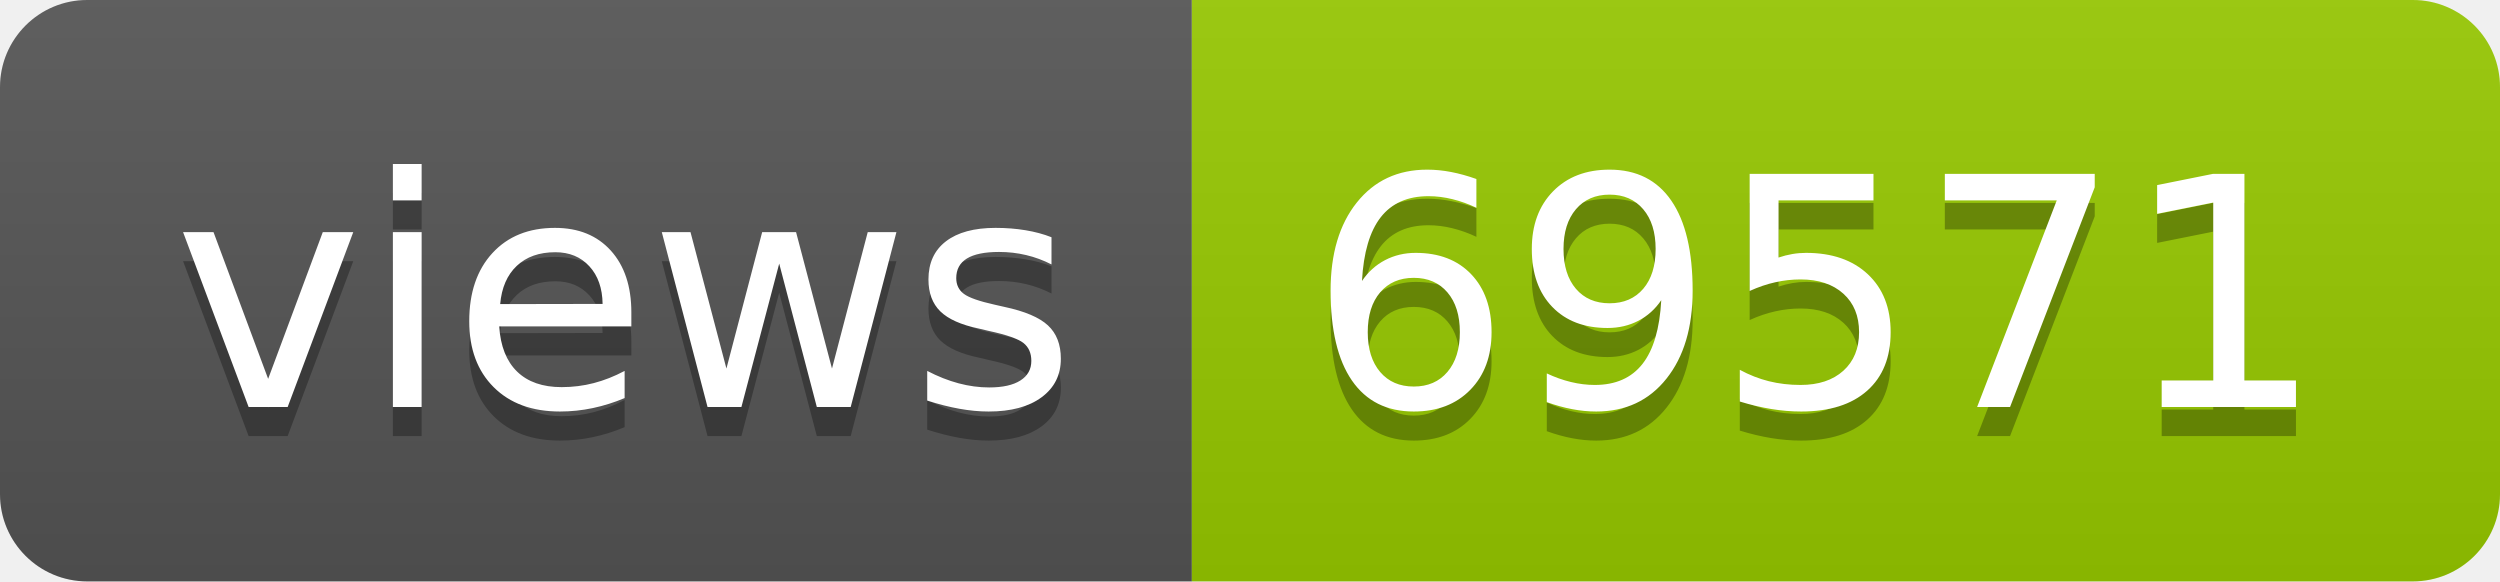
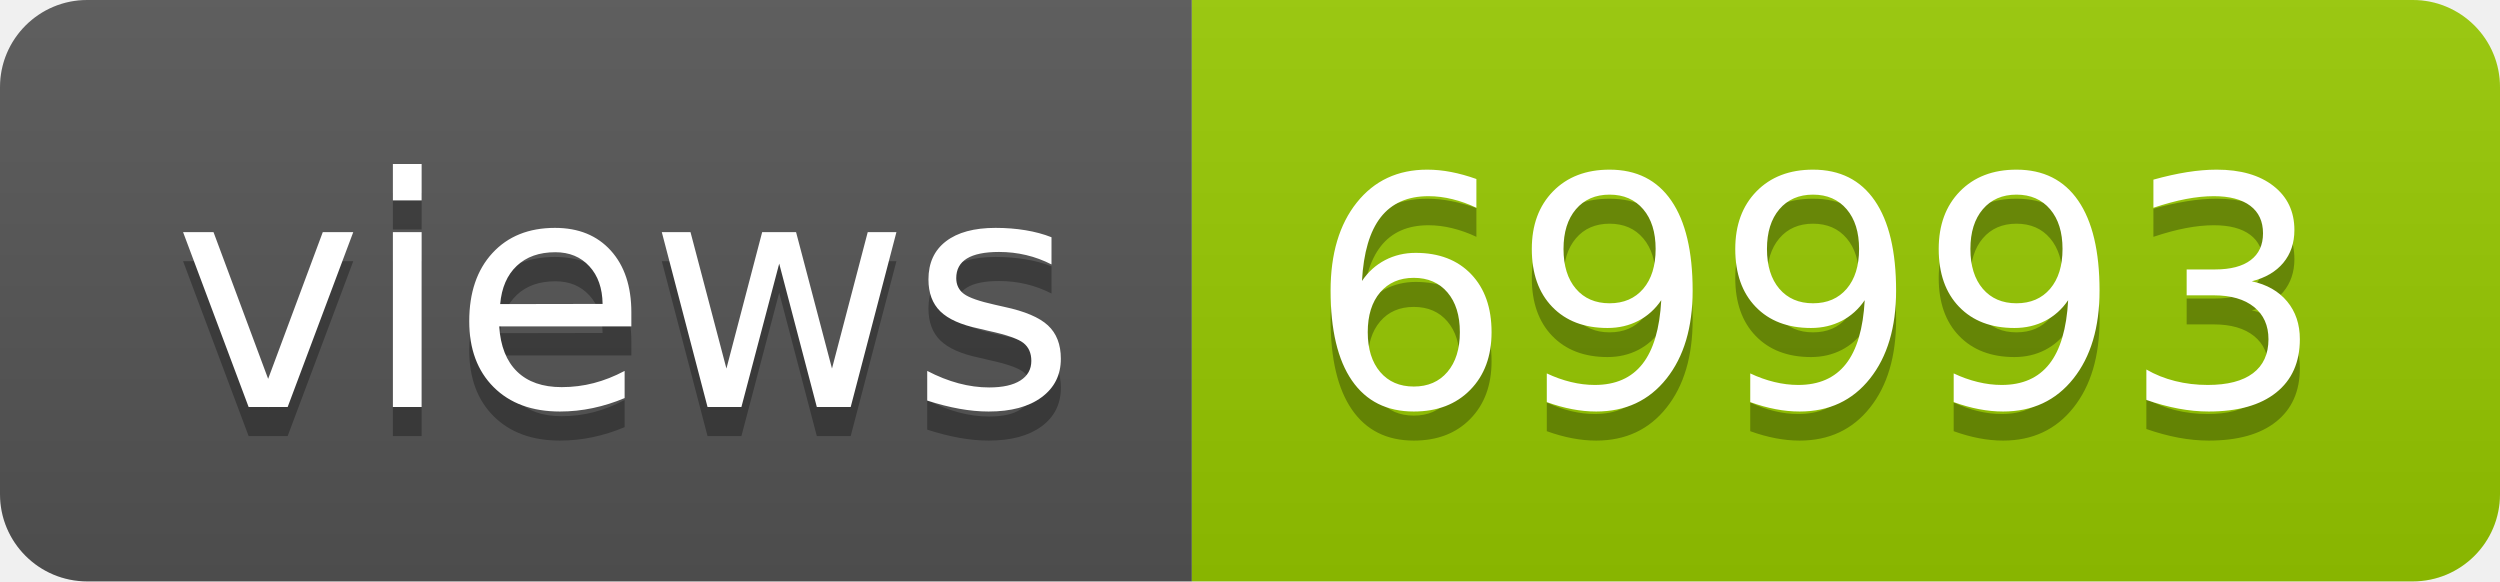
- <svg xmlns="http://www.w3.org/2000/svg" width="86" height="20" role="img" aria-label="views: 69571">
+ <svg xmlns="http://www.w3.org/2000/svg" width="86" height="20" role="img" aria-label="views: 69993">
  <linearGradient id="s" x2="0" y2="100%">
    <stop offset="0" stop-color="#bbb" stop-opacity=".1" />
    <stop offset="1" stop-opacity=".1" />
  </linearGradient>
  <clipPath id="r">
    <rect width="86" height="20" rx="3" fill="#fff" />
  </clipPath>
  <g clip-path="url(#r)">
    <rect width="41" height="20" fill="#555" />
    <rect x="41" width="45" height="20" fill="#97ca00" />
    <rect width="86" height="20" fill="url(#s)" />
  </g>
  <g fill="#fff" text-anchor="middle" font-family="Verdana,Geneva,DejaVu Sans,sans-serif" text-rendering="geometricPrecision" font-size="110">
    <text aria-hidden="true" x="215" y="150" fill="#010101" fill-opacity=".3" transform="scale(.1)" textLength="310">views</text>
    <text x="215" y="140" transform="scale(.1)" fill="#fff" textLength="310">views</text>
-     <text aria-hidden="true" x="625" y="150" fill="#010101" fill-opacity=".3" transform="scale(.1)" textLength="350">69571</text>
-     <text x="625" y="140" transform="scale(.1)" fill="#fff" textLength="350">69571</text>
+     <text aria-hidden="true" x="625" y="150" fill="#010101" fill-opacity=".3" transform="scale(.1)" textLength="350">69993</text>
+     <text x="625" y="140" transform="scale(.1)" fill="#fff" textLength="350">69993</text>
  </g>
</svg>
